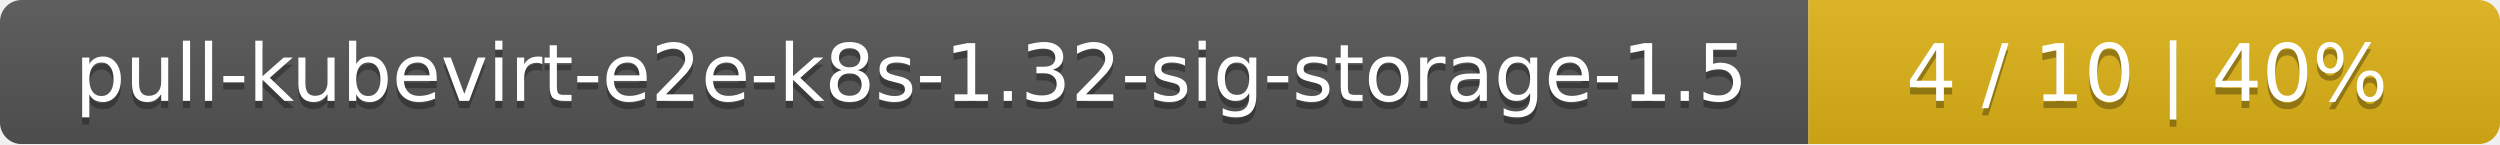
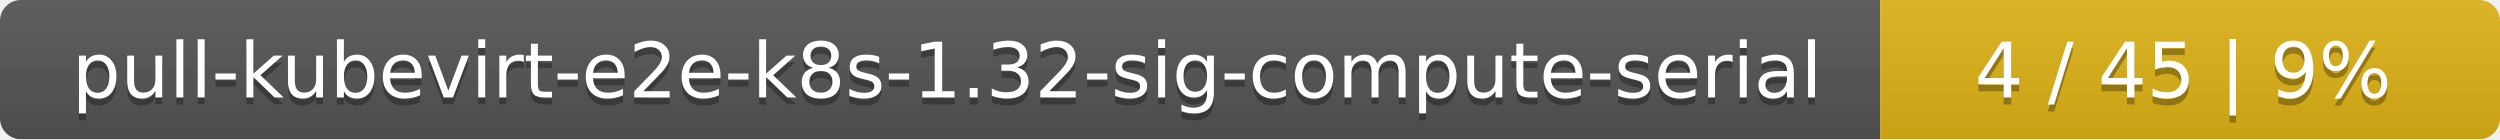
- <svg xmlns="http://www.w3.org/2000/svg" width="347" height="20">
+ <svg xmlns="http://www.w3.org/2000/svg" width="359" height="20">
  <linearGradient id="smooth" x2="0" y2="100%">
    <stop offset="0" stop-color="#bbb" stop-opacity=".1" />
    <stop offset="1" stop-opacity=".1" />
  </linearGradient>
  <mask id="round">
-     <rect width="347" height="20" rx="3" fill="#fff" />
+     <rect width="359" height="20" rx="3" fill="#fff" />
  </mask>
  <g mask="url(#round)">
-     <rect width="251" height="20" fill="#555" />
-     <rect x="251" width="96" height="20" fill="#dfb317" />
-     <rect width="347" height="20" fill="url(#smooth)" />
+     <rect width="270" height="20" fill="#555" />
+     <rect x="270" width="89" height="20" fill="#dfb317" />
+     <rect width="359" height="20" fill="url(#smooth)" />
  </g>
  <g fill="#fff" text-anchor="middle" font-family="DejaVu Sans,Verdana,Geneva,sans-serif" font-size="11">
-     <text x="126.5" y="15" fill="#010101" fill-opacity=".3">pull-kubevirt-e2e-k8s-1.32-sig-storage-1.5</text>
-     <text x="126.5" y="14">pull-kubevirt-e2e-k8s-1.32-sig-storage-1.5</text>
-     <text x="298" y="15" fill="#010101" fill-opacity=".3">4 / 10    |    40%</text>
-     <text x="298" y="14">4 / 10    |    40%</text>
+     <text x="136" y="15" fill="#010101" fill-opacity=".3">pull-kubevirt-e2e-k8s-1.32-sig-compute-serial</text>
+     <text x="136" y="14">pull-kubevirt-e2e-k8s-1.32-sig-compute-serial</text>
+     <text x="313.5" y="15" fill="#010101" fill-opacity=".3">4 / 45    |    9%</text>
+     <text x="313.5" y="14">4 / 45    |    9%</text>
  </g>
</svg>
